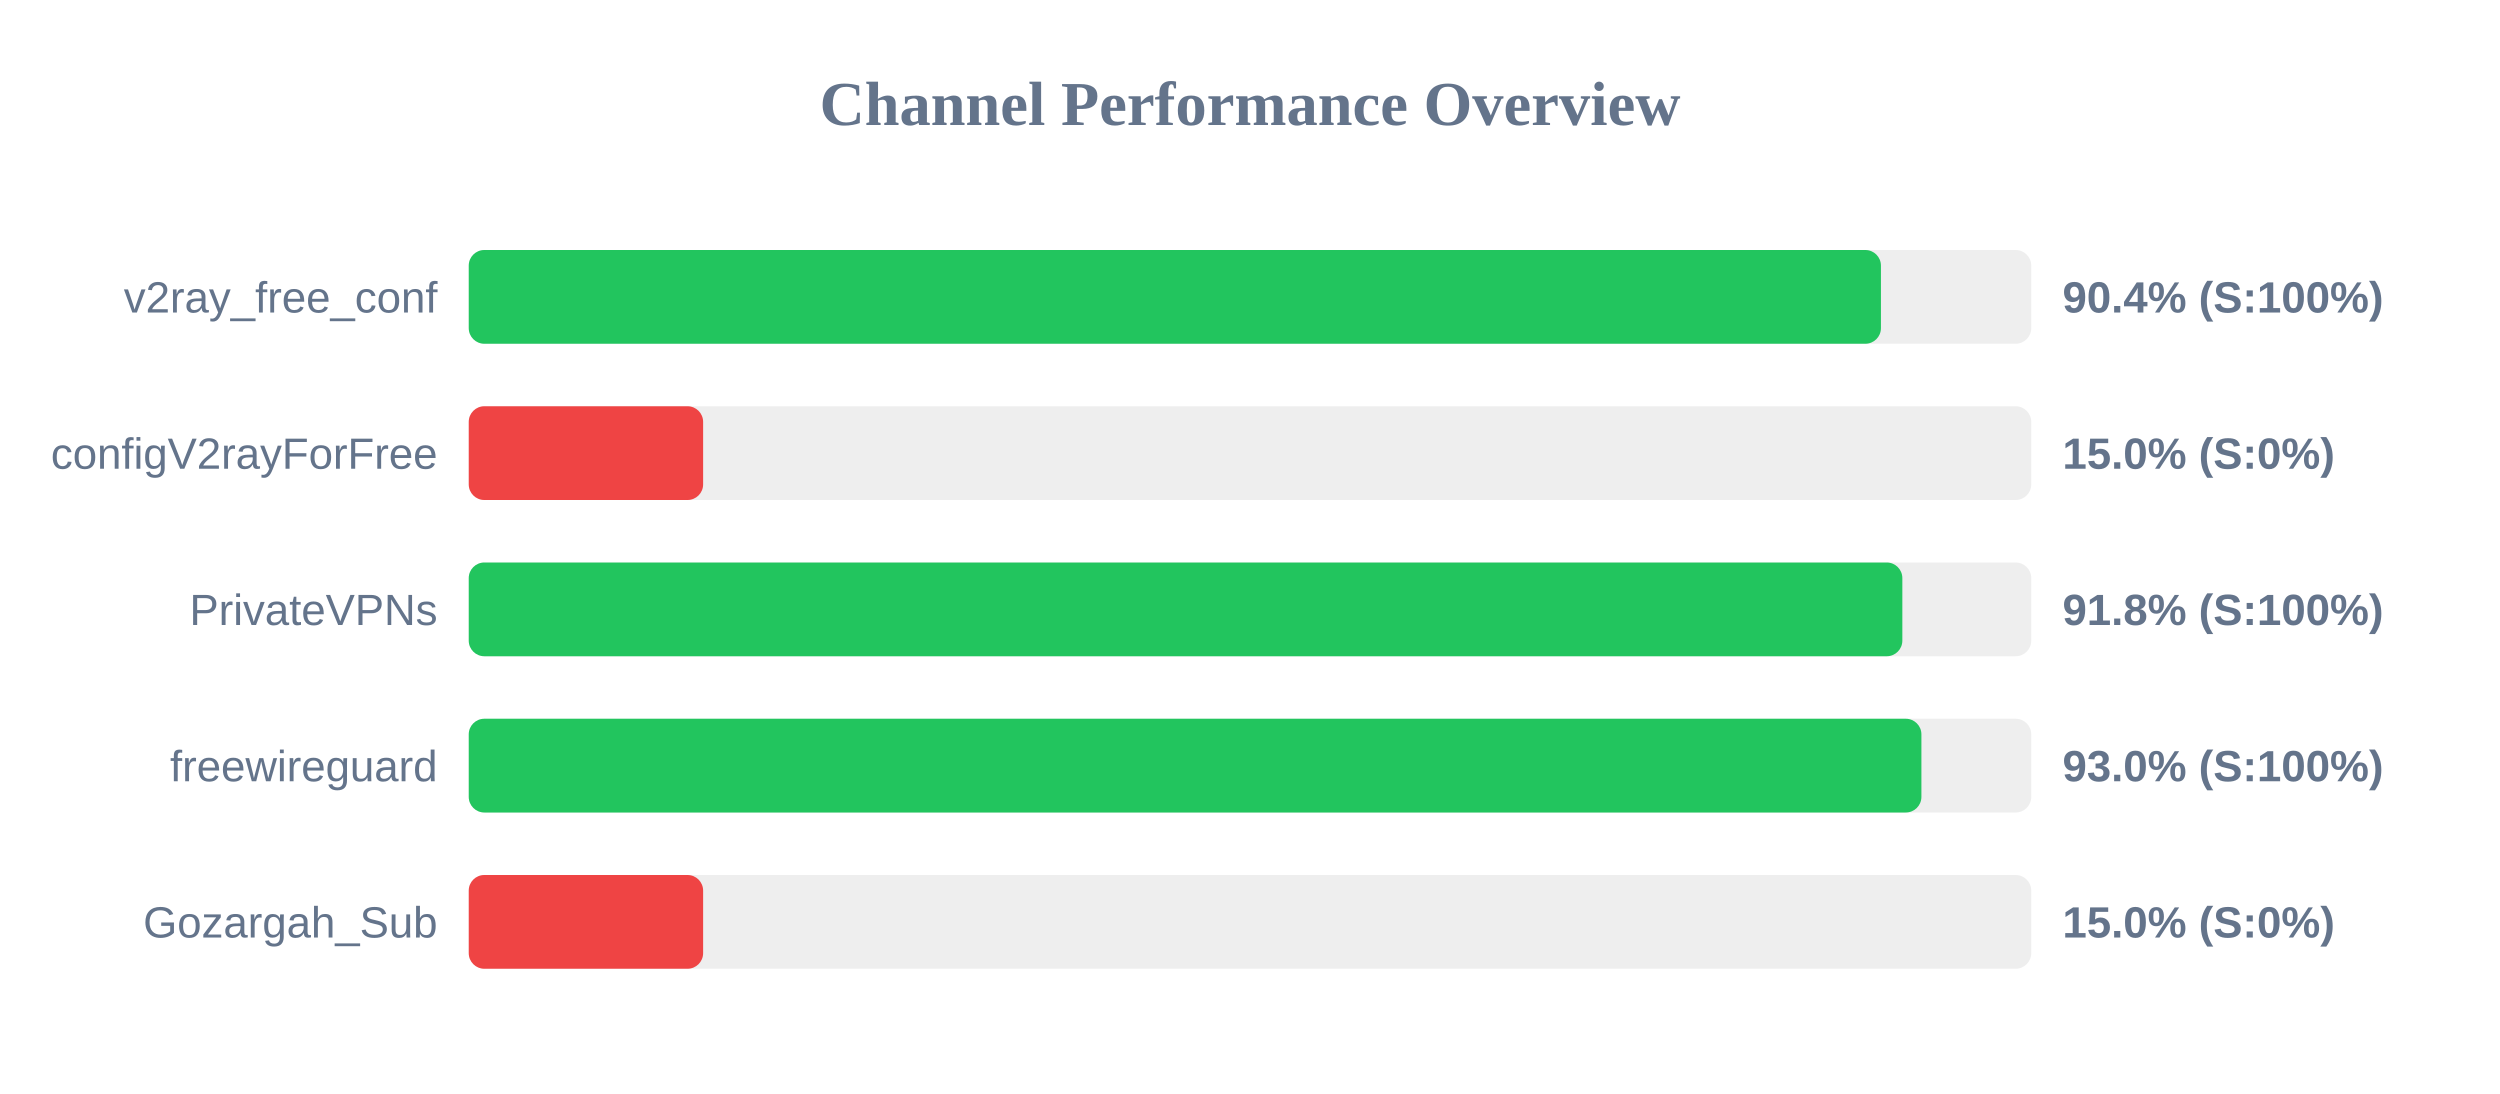
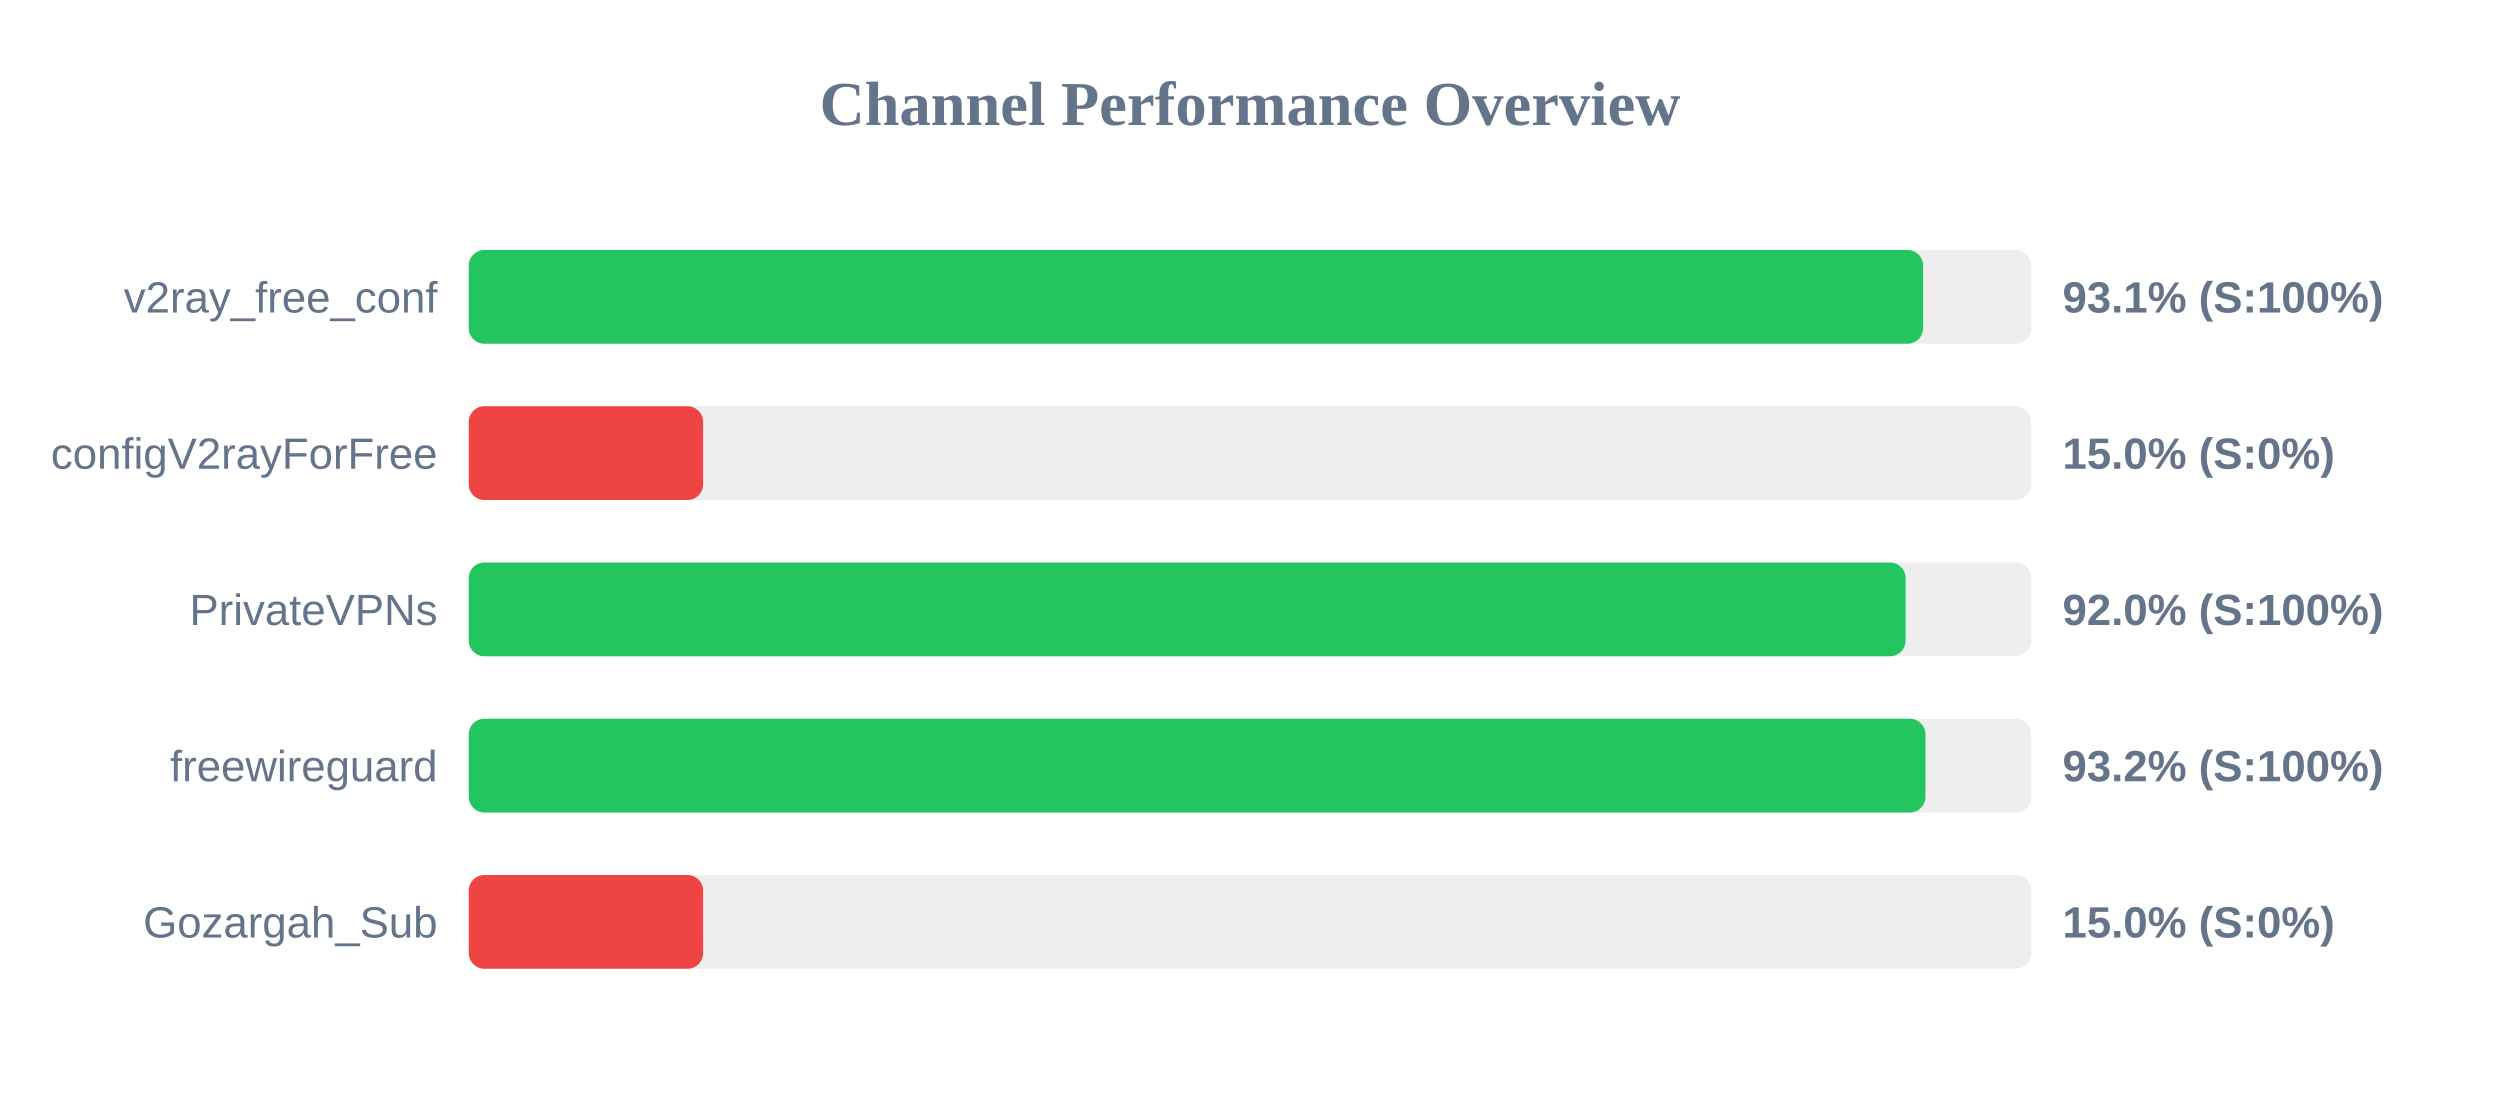
<svg xmlns="http://www.w3.org/2000/svg" width="800" height="350" version="1.1">
  <style>
        .row { font: 14px Arial; fill: #64748b; }
        .score { font: bold 14px Arial; fill: #64748b; }
    </style>
  <text x="400" y="40" text-anchor="middle" font-size="20px" font-weight="bold" fill="#64748b">Channel Performance Overview</text>
  <rect x="150" y="80" width="500" height="30" fill="#eee" rx="5" />
-   <rect x="150" y="80" width="451.9" height="30" fill="#22c55e" rx="5" />
+   <rect x="150" y="80" width="465.4" height="30" fill="#22c55e" rx="5" />
  <text x="140" y="100" text-anchor="end" class="row">v2ray_free_conf</text>
-   <text x="660" y="100" text-anchor="start" class="score">90.4% (S:100%)</text>
+   <text x="660" y="100" text-anchor="start" class="score">93.1% (S:100%)</text>
  <rect x="150" y="130" width="500" height="30" fill="#eee" rx="5" />
  <rect x="150" y="130" width="75.0" height="30" fill="#ef4444" rx="5" />
  <text x="140" y="150" text-anchor="end" class="row">configV2rayForFree</text>
  <text x="660" y="150" text-anchor="start" class="score">15.0% (S:0%)</text>
  <rect x="150" y="180" width="500" height="30" fill="#eee" rx="5" />
-   <rect x="150" y="180" width="458.75" height="30" fill="#22c55e" rx="5" />
+   <rect x="150" y="180" width="459.8" height="30" fill="#22c55e" rx="5" />
  <text x="140" y="200" text-anchor="end" class="row">PrivateVPNs</text>
-   <text x="660" y="200" text-anchor="start" class="score">91.8% (S:100%)</text>
+   <text x="660" y="200" text-anchor="start" class="score">92.0% (S:100%)</text>
  <rect x="150" y="230" width="500" height="30" fill="#eee" rx="5" />
-   <rect x="150" y="230" width="464.85" height="30" fill="#22c55e" rx="5" />
+   <rect x="150" y="230" width="466.15" height="30" fill="#22c55e" rx="5" />
  <text x="140" y="250" text-anchor="end" class="row">freewireguard</text>
-   <text x="660" y="250" text-anchor="start" class="score">93.0% (S:100%)</text>
+   <text x="660" y="250" text-anchor="start" class="score">93.2% (S:100%)</text>
  <rect x="150" y="280" width="500" height="30" fill="#eee" rx="5" />
  <rect x="150" y="280" width="75.0" height="30" fill="#ef4444" rx="5" />
  <text x="140" y="300" text-anchor="end" class="row">Gozargah_Sub</text>
  <text x="660" y="300" text-anchor="start" class="score">15.0% (S:0%)</text>
</svg>
